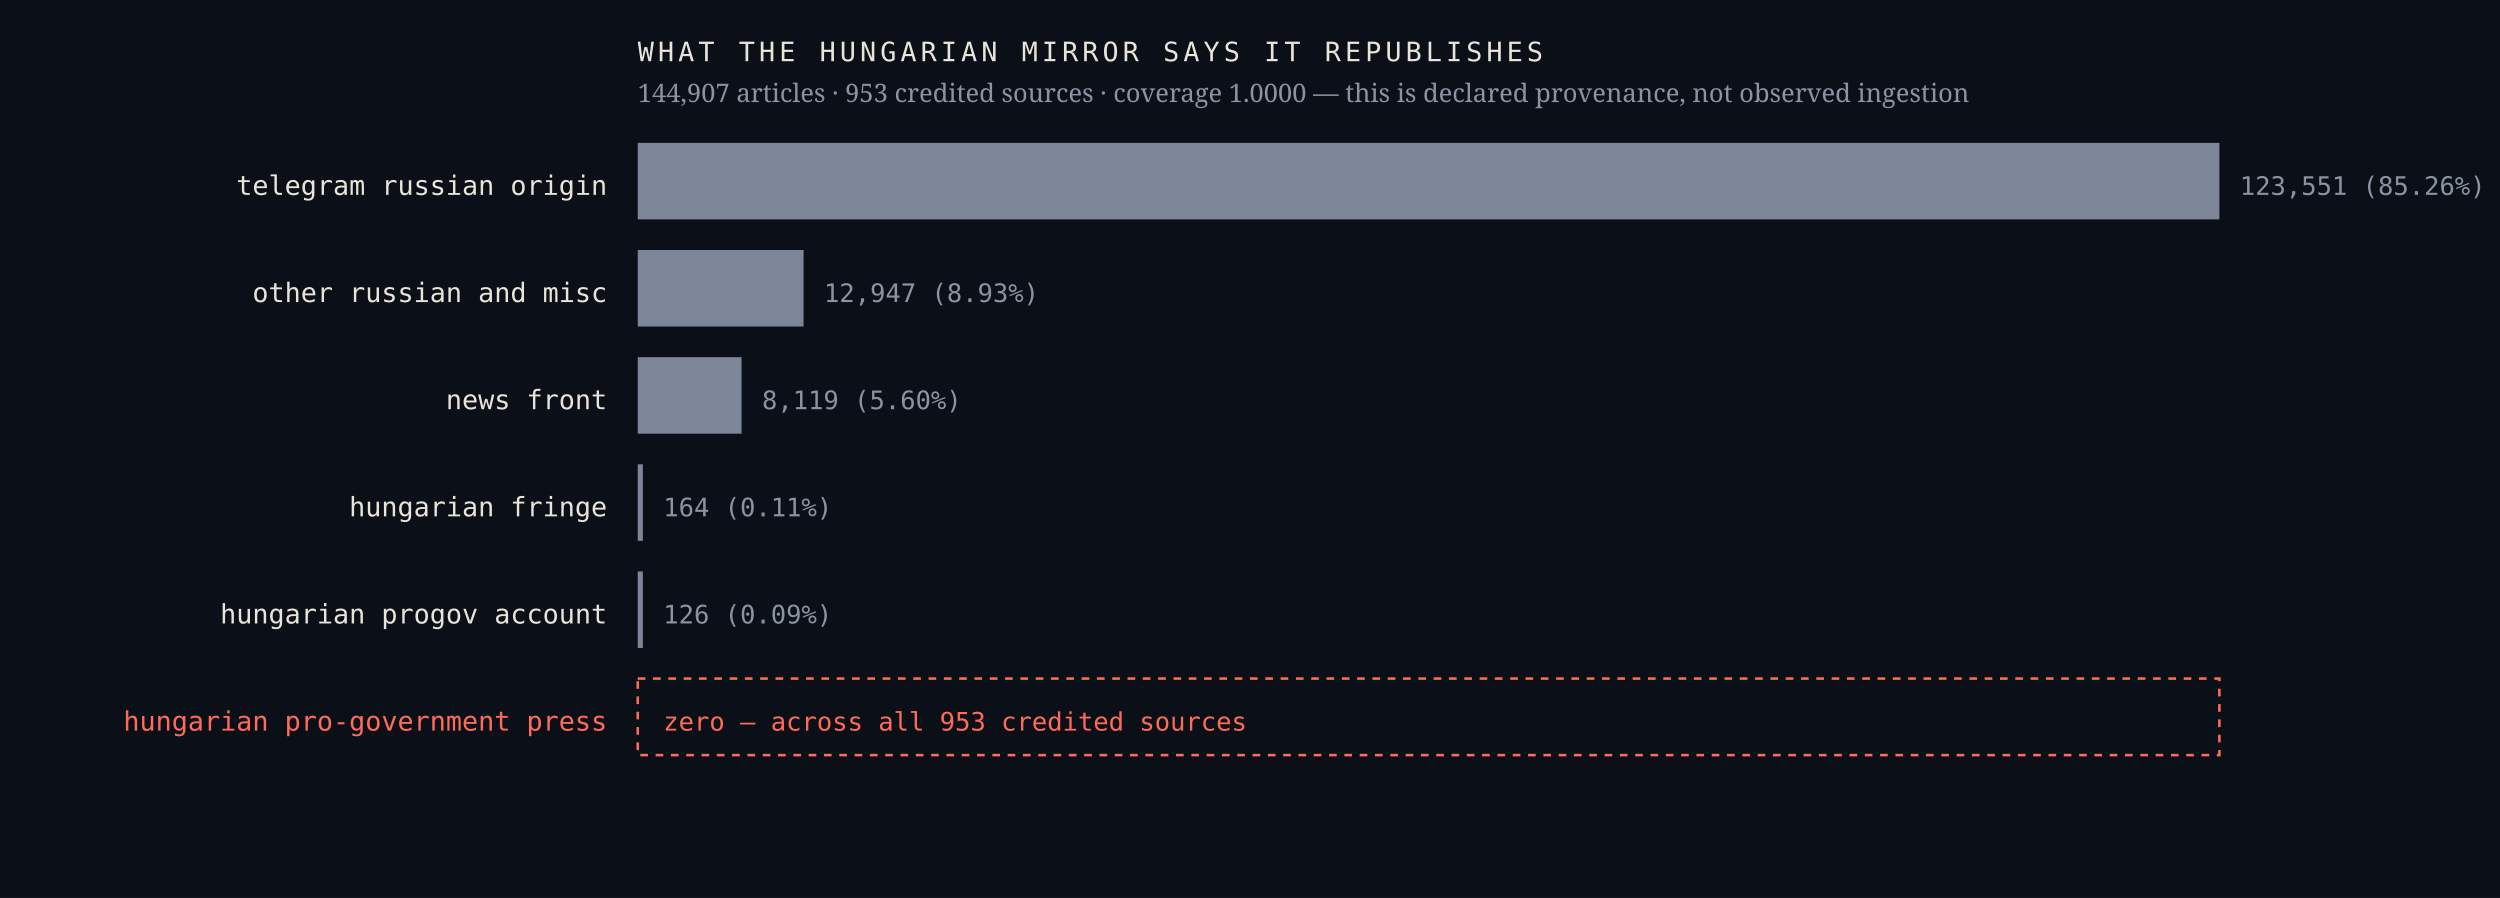
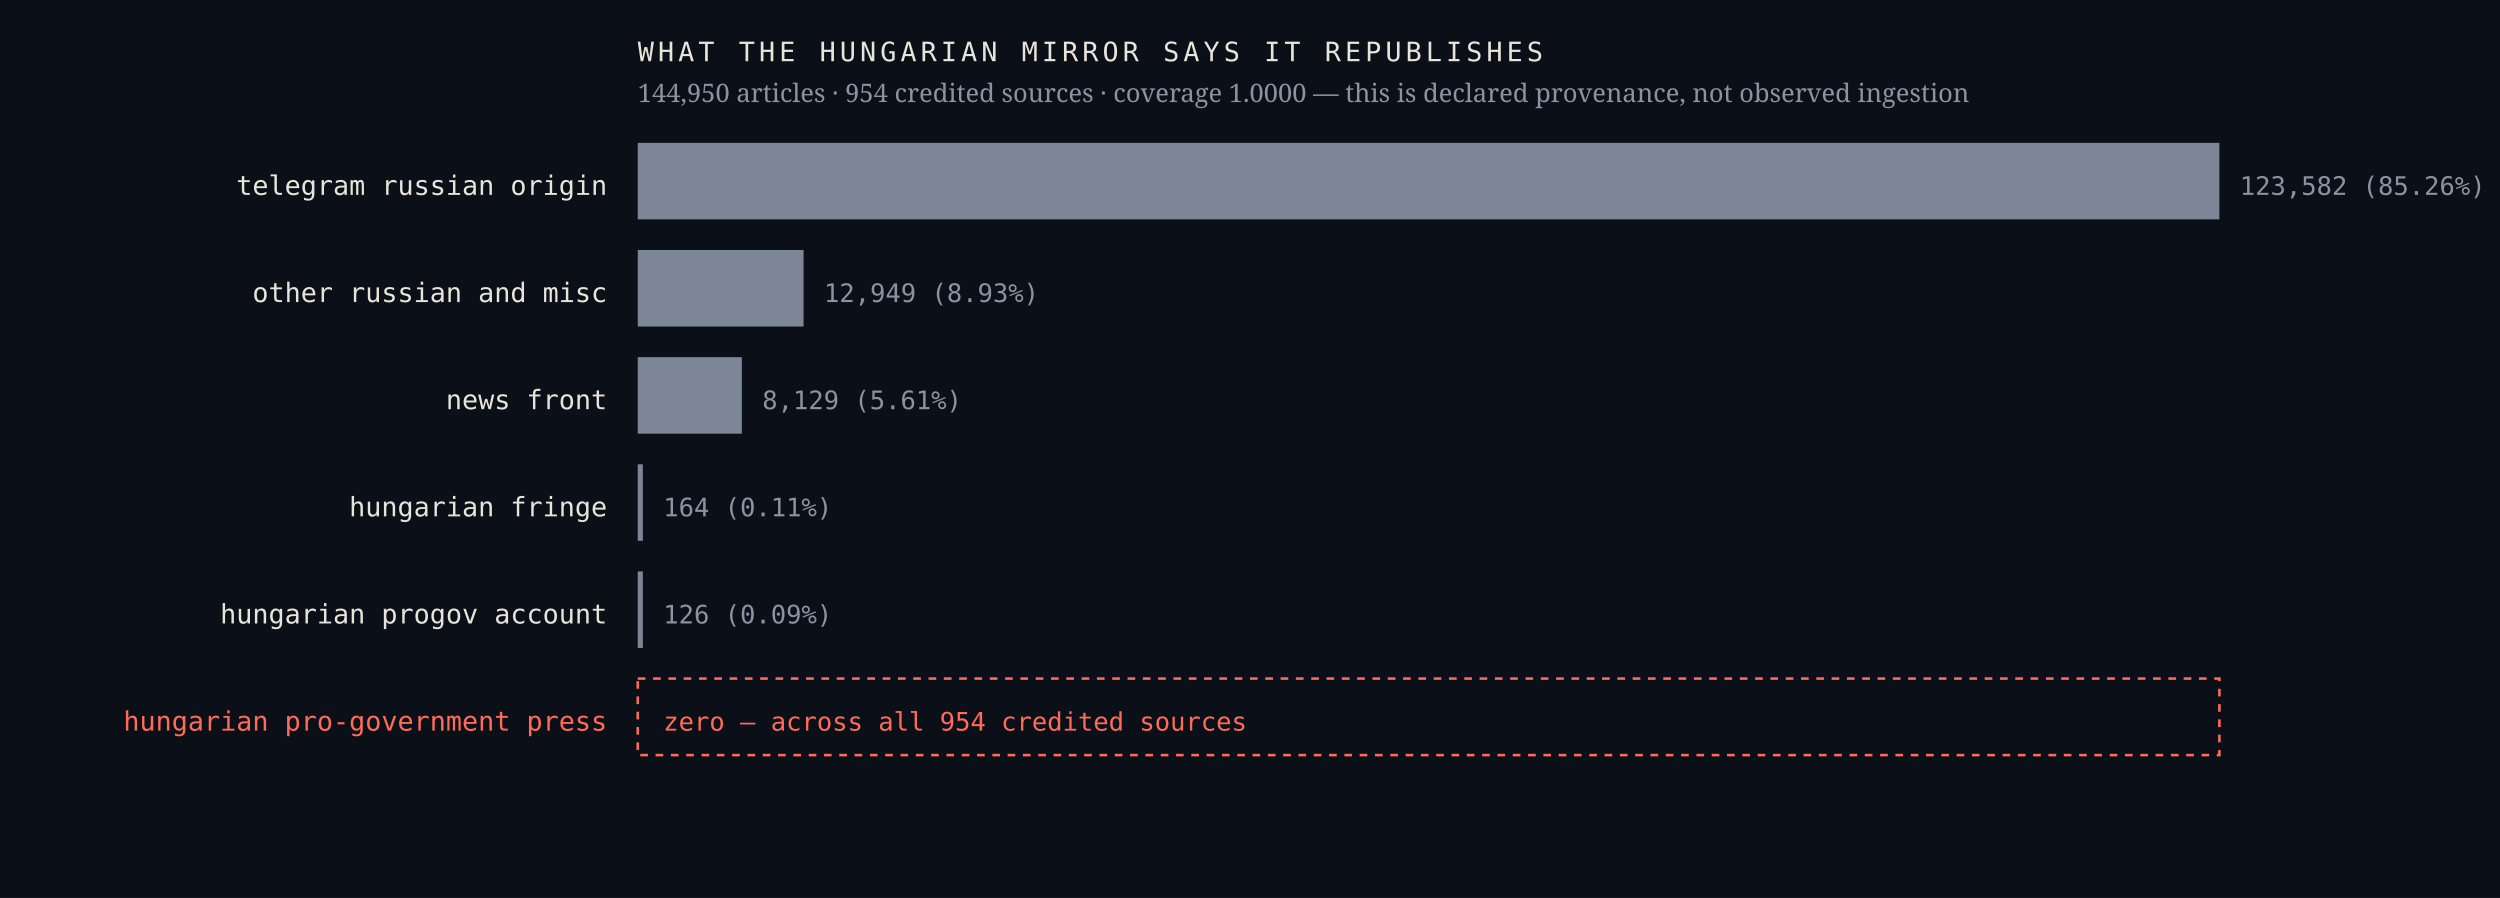
<svg xmlns="http://www.w3.org/2000/svg" viewBox="0 0 980 352" width="980" height="352" role="img" aria-label="Sources the Hungarian mirror credits, by article count, with an explicit zero row for the Hungarian pro-government press">
  <rect width="980" height="352" fill="#0b1018" />
  <text x="238.0" y="76.4" font-family="ui-monospace,'IBM Plex Mono',Menlo,monospace" font-size="10.5" font-weight="400" letter-spacing="0" fill="#e9e4da" text-anchor="end">telegram russian origin</text>
  <rect x="250" y="56" width="620.0" height="30" fill="#7c8698" />
-   <text x="878.0" y="76.4" font-family="ui-monospace,'IBM Plex Mono',Menlo,monospace" font-size="10" font-weight="400" letter-spacing="0" fill="#8b93a3" text-anchor="start">123,551  (85.26%)</text>
+   <text x="878.0" y="76.4" font-family="ui-monospace,'IBM Plex Mono',Menlo,monospace" font-size="10" font-weight="400" letter-spacing="0" fill="#8b93a3" text-anchor="start">123,582  (85.26%)</text>
  <text x="238.0" y="118.4" font-family="ui-monospace,'IBM Plex Mono',Menlo,monospace" font-size="10.5" font-weight="400" letter-spacing="0" fill="#e9e4da" text-anchor="end">other russian and misc</text>
  <rect x="250" y="98" width="65.0" height="30" fill="#7c8698" />
-   <text x="323.0" y="118.4" font-family="ui-monospace,'IBM Plex Mono',Menlo,monospace" font-size="10" font-weight="400" letter-spacing="0" fill="#8b93a3" text-anchor="start">12,947  (8.93%)</text>
+   <text x="323.0" y="118.4" font-family="ui-monospace,'IBM Plex Mono',Menlo,monospace" font-size="10" font-weight="400" letter-spacing="0" fill="#8b93a3" text-anchor="start">12,949  (8.93%)</text>
  <text x="238.0" y="160.4" font-family="ui-monospace,'IBM Plex Mono',Menlo,monospace" font-size="10.5" font-weight="400" letter-spacing="0" fill="#e9e4da" text-anchor="end">news front</text>
-   <rect x="250" y="140" width="40.7" height="30" fill="#7c8698" />
-   <text x="298.7" y="160.4" font-family="ui-monospace,'IBM Plex Mono',Menlo,monospace" font-size="10" font-weight="400" letter-spacing="0" fill="#8b93a3" text-anchor="start">8,119  (5.60%)</text>
+   <rect x="250" y="140" width="40.8" height="30" fill="#7c8698" />
+   <text x="298.8" y="160.4" font-family="ui-monospace,'IBM Plex Mono',Menlo,monospace" font-size="10" font-weight="400" letter-spacing="0" fill="#8b93a3" text-anchor="start">8,129  (5.61%)</text>
  <text x="238.0" y="202.4" font-family="ui-monospace,'IBM Plex Mono',Menlo,monospace" font-size="10.5" font-weight="400" letter-spacing="0" fill="#e9e4da" text-anchor="end">hungarian fringe</text>
  <rect x="250" y="182" width="2.0" height="30" fill="#7c8698" />
  <text x="260.0" y="202.4" font-family="ui-monospace,'IBM Plex Mono',Menlo,monospace" font-size="10" font-weight="400" letter-spacing="0" fill="#8b93a3" text-anchor="start">164  (0.11%)</text>
  <text x="238.0" y="244.4" font-family="ui-monospace,'IBM Plex Mono',Menlo,monospace" font-size="10.5" font-weight="400" letter-spacing="0" fill="#e9e4da" text-anchor="end">hungarian progov account</text>
  <rect x="250" y="224" width="2.0" height="30" fill="#7c8698" />
  <text x="260.0" y="244.4" font-family="ui-monospace,'IBM Plex Mono',Menlo,monospace" font-size="10" font-weight="400" letter-spacing="0" fill="#8b93a3" text-anchor="start">126  (0.09%)</text>
  <text x="238.0" y="286.4" font-family="ui-monospace,'IBM Plex Mono',Menlo,monospace" font-size="10.5" font-weight="500" letter-spacing="0" fill="#ff6b57" text-anchor="end">hungarian pro-government press</text>
  <rect x="250" y="266" width="620" height="30" fill="none" stroke="#ff6b57" stroke-width="1" stroke-dasharray="3 3" />
-   <text x="260.0" y="286.4" font-family="ui-monospace,'IBM Plex Mono',Menlo,monospace" font-size="10" font-weight="500" letter-spacing="0" fill="#ff6b57" text-anchor="start">zero — across all 953 credited sources</text>
+   <text x="260.0" y="286.4" font-family="ui-monospace,'IBM Plex Mono',Menlo,monospace" font-size="10" font-weight="500" letter-spacing="0" fill="#ff6b57" text-anchor="start">zero — across all 954 credited sources</text>
  <text x="250.0" y="24.0" font-family="ui-monospace,'IBM Plex Mono',Menlo,monospace" font-size="10.5" font-weight="400" letter-spacing="1.6" fill="#e9e4da" text-anchor="start">WHAT THE HUNGARIAN MIRROR SAYS IT REPUBLISHES</text>
-   <text x="250.0" y="40.0" font-family="'Newsreader',Georgia,serif" font-size="10" font-weight="400" letter-spacing="0" fill="#8b93a3" text-anchor="start">144,907 articles · 953 credited sources · coverage 1.0000 — this is declared provenance, not observed ingestion</text>
+   <text x="250.0" y="40.0" font-family="'Newsreader',Georgia,serif" font-size="10" font-weight="400" letter-spacing="0" fill="#8b93a3" text-anchor="start">144,950 articles · 954 credited sources · coverage 1.0000 — this is declared provenance, not observed ingestion</text>
</svg>
